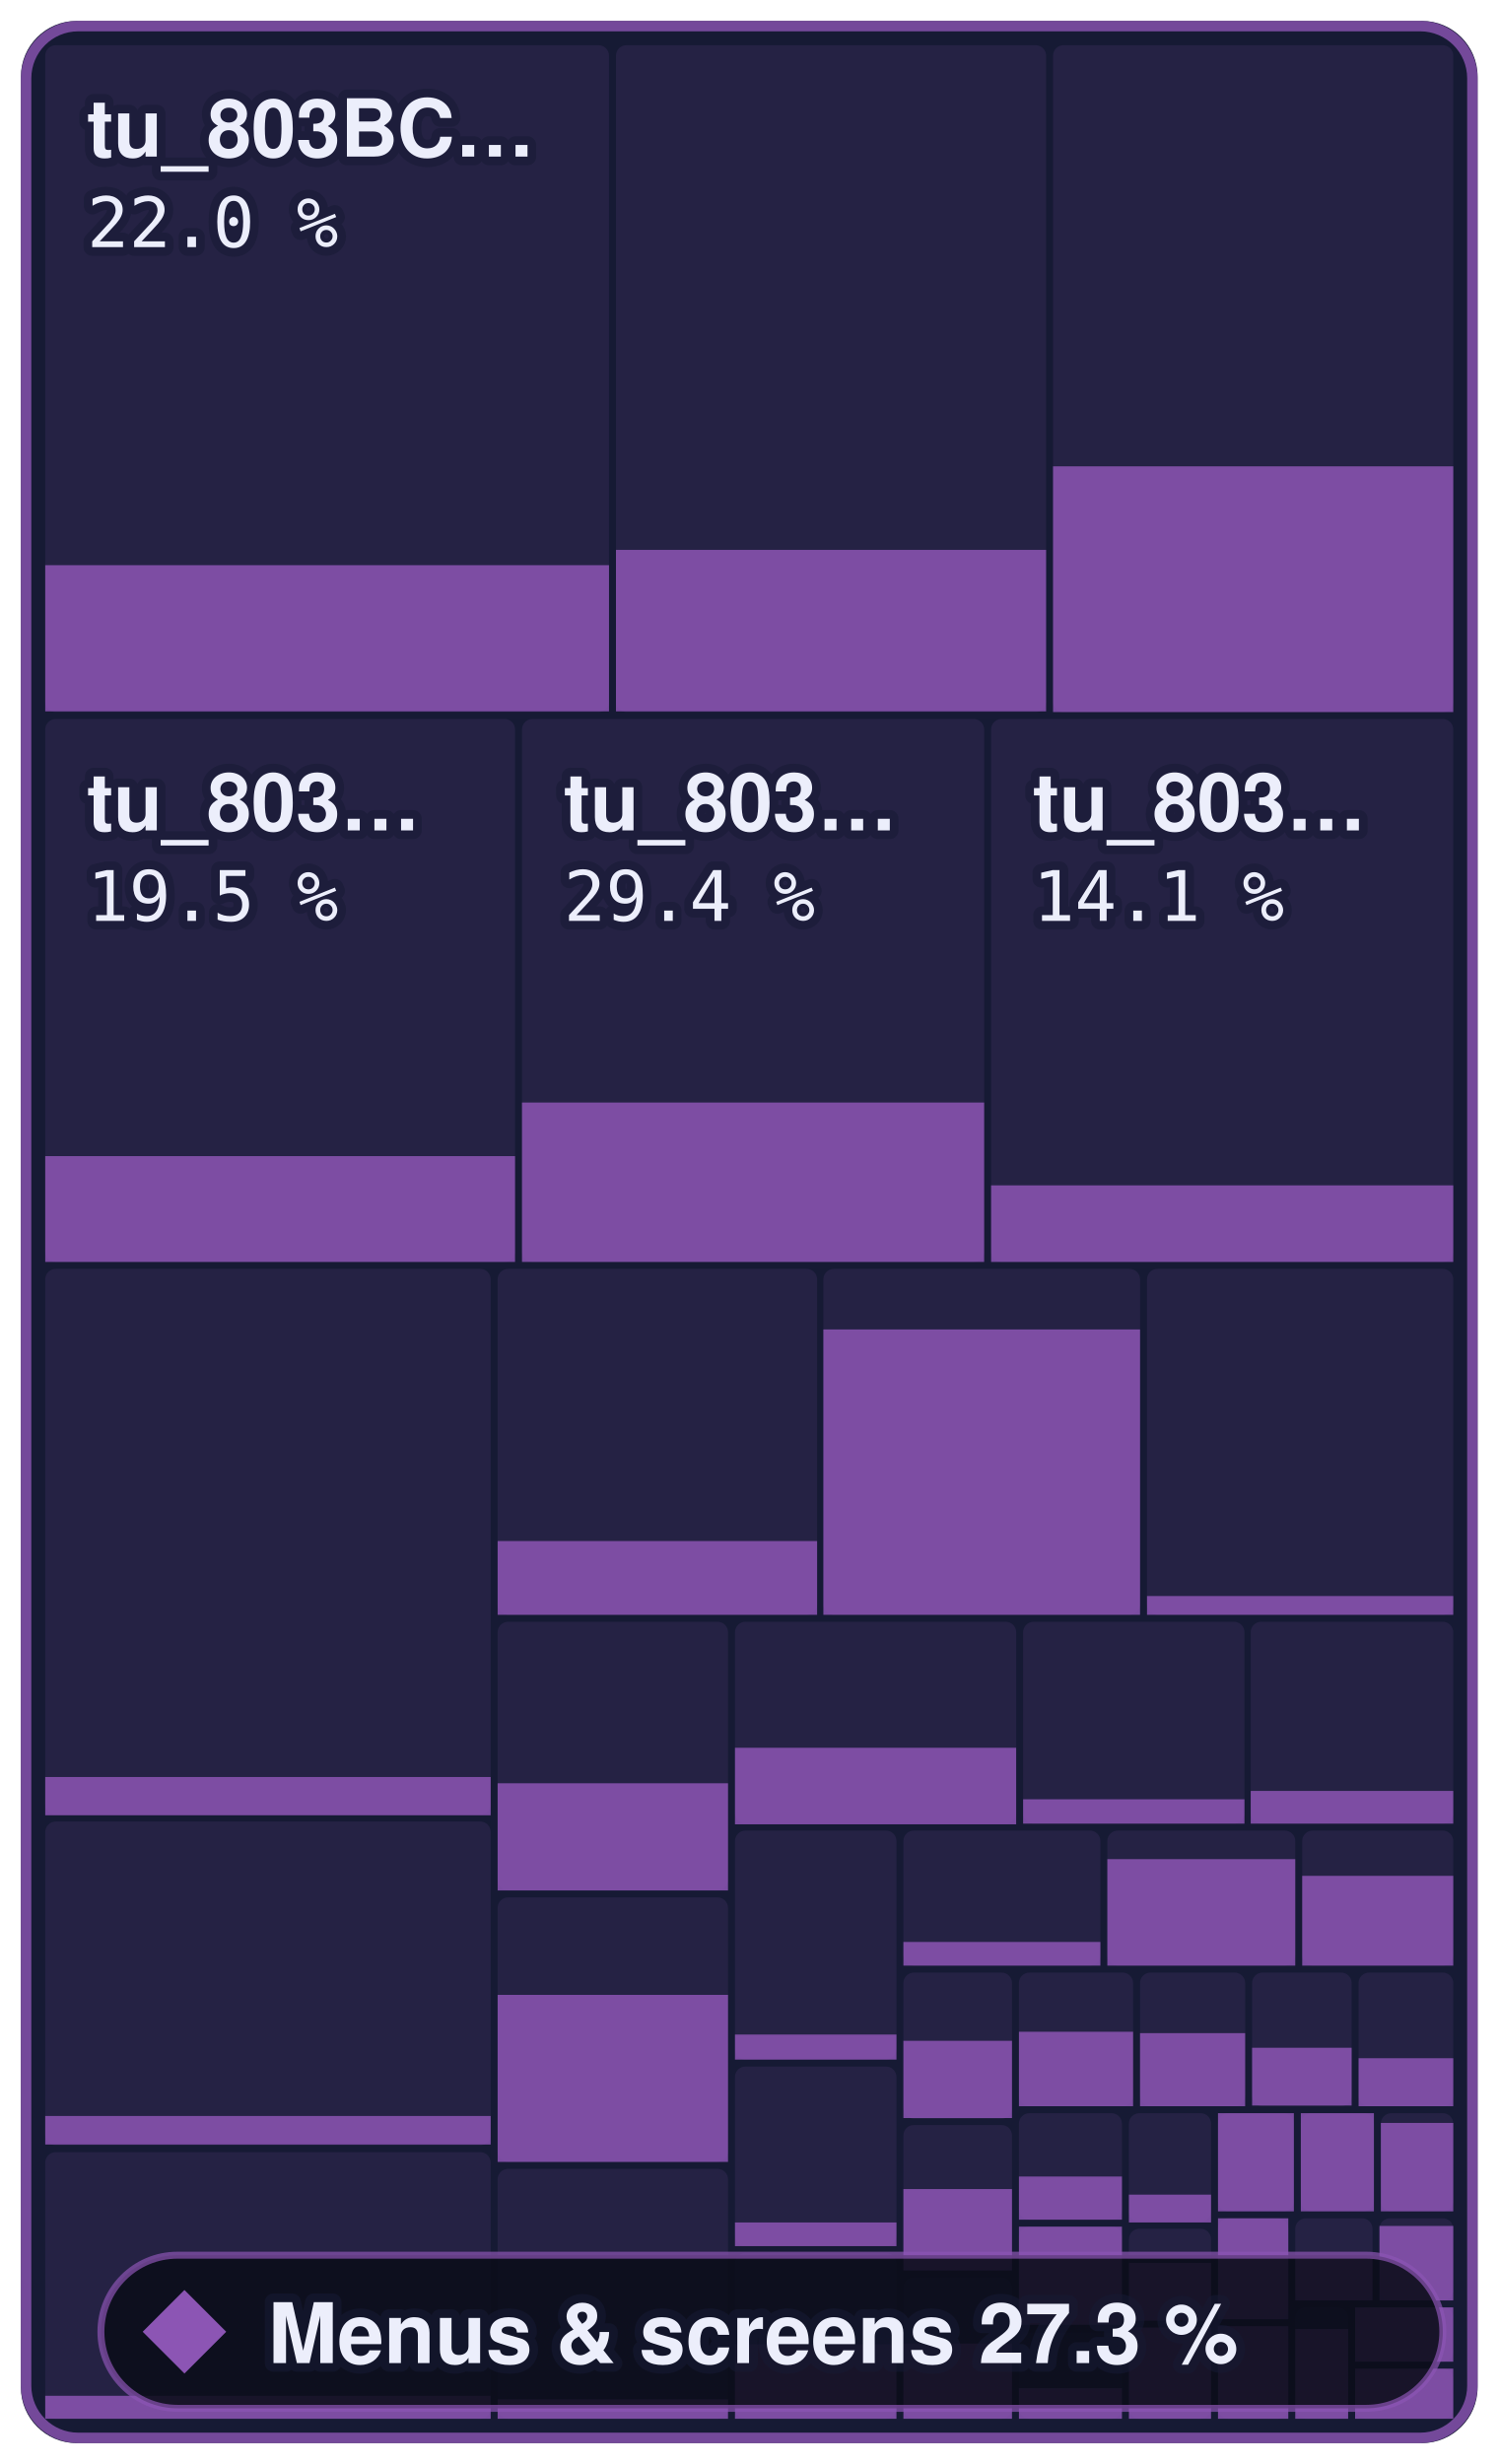
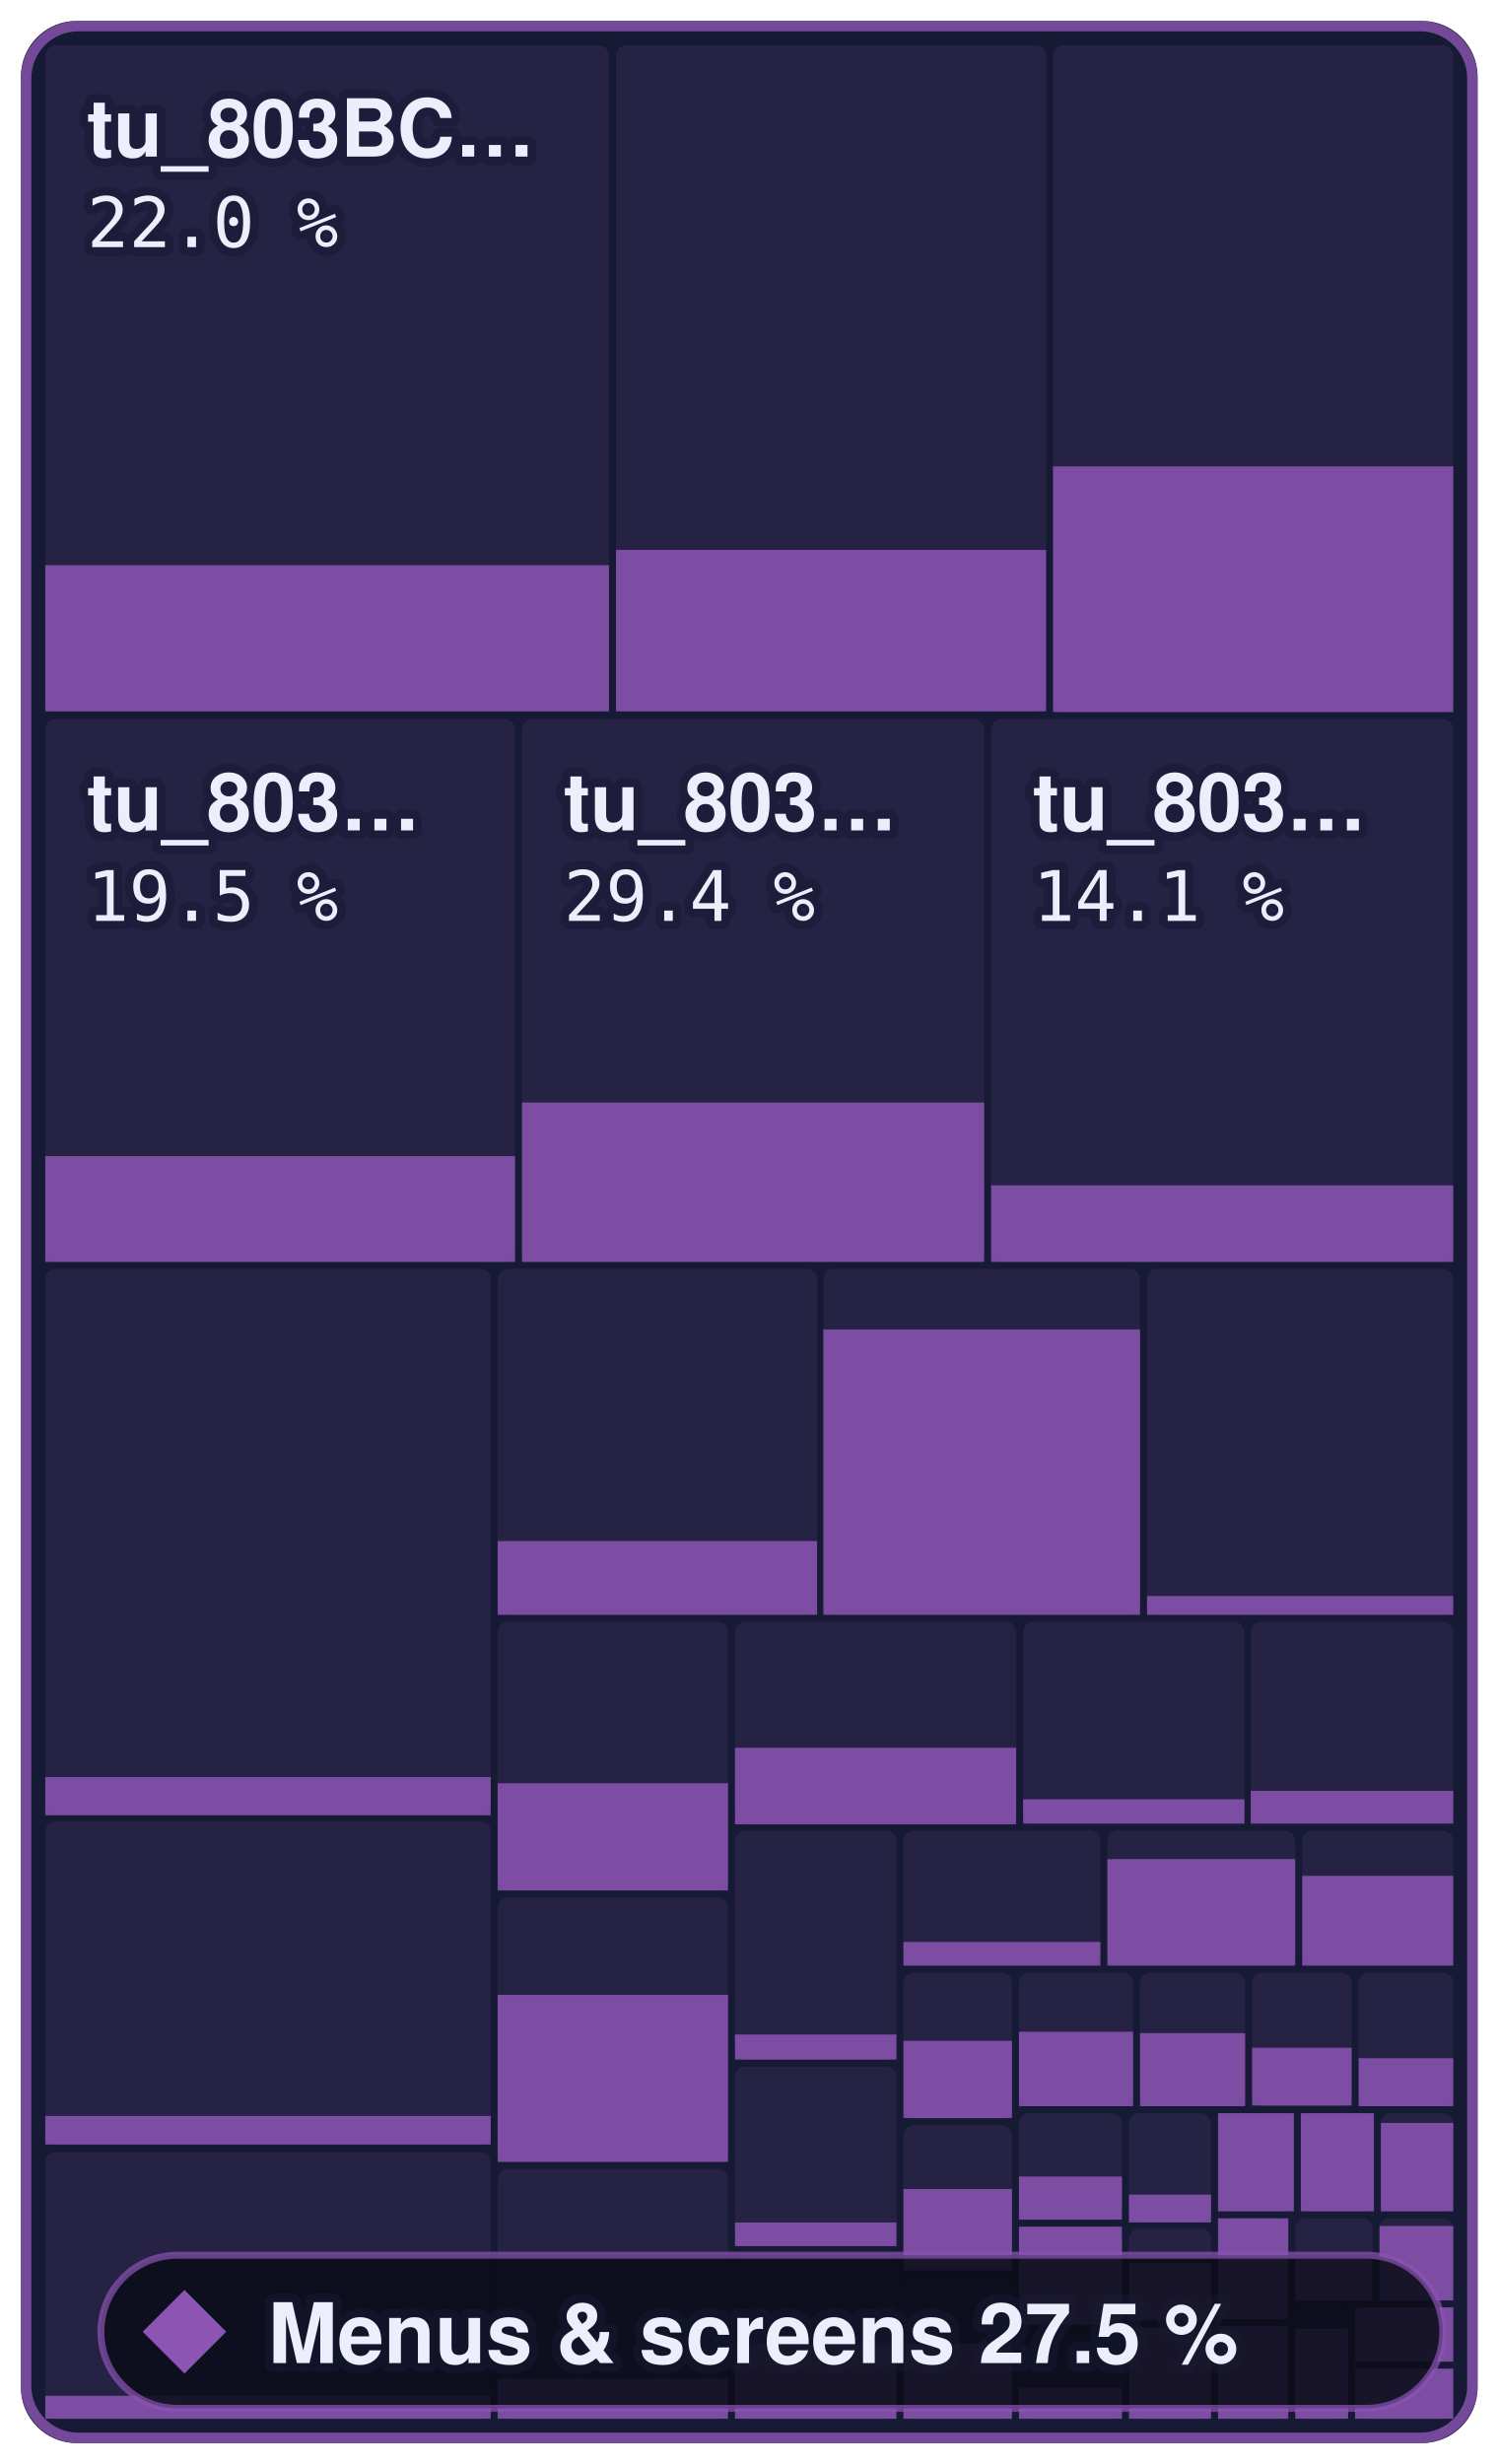
- <svg xmlns="http://www.w3.org/2000/svg" width="215.3" height="354" viewBox="0 0 215.3 354" role="img" aria-label="Menus &amp; screens: 27.3 % of 801,744 bytes of code matched, 518 of 872 functions">
+ <svg xmlns="http://www.w3.org/2000/svg" width="215.3" height="354" viewBox="0 0 215.3 354" role="img" aria-label="Menus &amp; screens: 27.5 % of 801,744 bytes of code matched, 520 of 872 functions">
  <style>text { font-family: -apple-system, BlinkMacSystemFont, 'Segoe UI', Helvetica, Arial, sans-serif; } .mono { font-family: ui-monospace, SFMono-Regular, 'SF Mono', Menlo, Consolas, monospace; } text { paint-order: stroke; stroke: #161a34; stroke-opacity: 0.55; stroke-width: 2.5px; stroke-linejoin: round; } .rise { transform-box: fill-box; transform-origin: 50% 100%; animation: rise 1.6s cubic-bezier(.2,.8,.2,1) .2s both; } @keyframes rise { from { transform: scaleY(0); } } @media (prefers-reduced-motion: reduce) { * { animation: none !important; } }</style>
  <rect x="3" y="3" width="209.3" height="348" rx="8" fill="#161a34" />
  <rect x="6.5" y="6.5" width="81.0" height="95.8" rx="1.5" fill="#8c55b4" fill-opacity="0.13" />
  <rect class="rise" x="6.5" y="81.2" width="81.0" height="21.0" fill="#8c55b4" fill-opacity="0.85" />
  <rect x="88.5" y="6.5" width="61.8" height="95.8" rx="1.5" fill="#8c55b4" fill-opacity="0.13" />
  <rect class="rise" x="88.5" y="79.0" width="61.8" height="23.2" fill="#8c55b4" fill-opacity="0.85" />
  <rect x="151.3" y="6.5" width="57.5" height="95.8" rx="1.5" fill="#8c55b4" fill-opacity="0.13" />
  <rect class="rise" x="151.3" y="67.0" width="57.5" height="35.3" fill="#8c55b4" fill-opacity="0.85" />
  <rect x="6.5" y="103.3" width="67.5" height="78.0" rx="1.5" fill="#8c55b4" fill-opacity="0.13" />
  <rect class="rise" x="6.5" y="166.1" width="67.5" height="15.2" fill="#8c55b4" fill-opacity="0.85" />
  <rect x="75.0" y="103.3" width="66.4" height="78.0" rx="1.5" fill="#8c55b4" fill-opacity="0.13" />
  <rect class="rise" x="75.0" y="158.4" width="66.4" height="22.9" fill="#8c55b4" fill-opacity="0.85" />
  <rect x="142.4" y="103.3" width="66.4" height="78.0" rx="1.5" fill="#8c55b4" fill-opacity="0.13" />
  <rect class="rise" x="142.4" y="170.3" width="66.4" height="11.0" fill="#8c55b4" fill-opacity="0.85" />
  <rect x="6.5" y="182.3" width="64.0" height="78.4" rx="1.5" fill="#8c55b4" fill-opacity="0.13" />
  <rect class="rise" x="6.5" y="255.3" width="64.0" height="5.5" fill="#8c55b4" fill-opacity="0.85" />
  <rect x="6.5" y="261.7" width="64.0" height="46.5" rx="1.5" fill="#8c55b4" fill-opacity="0.13" />
  <rect class="rise" x="6.5" y="304.0" width="64.0" height="4.1" fill="#8c55b4" fill-opacity="0.85" />
  <rect x="6.5" y="309.2" width="64.0" height="38.3" rx="1.5" fill="#8c55b4" fill-opacity="0.13" />
  <rect class="rise" x="6.5" y="344.2" width="64.0" height="3.3" fill="#8c55b4" fill-opacity="0.85" />
  <rect x="71.5" y="182.3" width="45.9" height="49.7" rx="1.5" fill="#8c55b4" fill-opacity="0.13" />
  <rect class="rise" x="71.5" y="221.4" width="45.9" height="10.6" fill="#8c55b4" fill-opacity="0.85" />
  <rect x="118.3" y="182.3" width="45.5" height="49.7" rx="1.5" fill="#8c55b4" fill-opacity="0.13" />
  <rect class="rise" x="118.3" y="191.0" width="45.5" height="41.0" fill="#8c55b4" fill-opacity="0.85" />
  <rect x="164.8" y="182.3" width="44.0" height="49.7" rx="1.5" fill="#8c55b4" fill-opacity="0.13" />
  <rect class="rise" x="164.8" y="229.3" width="44.0" height="2.7" fill="#8c55b4" fill-opacity="0.85" />
  <rect x="71.5" y="233.0" width="33.1" height="38.6" rx="1.5" fill="#8c55b4" fill-opacity="0.13" />
  <rect class="rise" x="71.5" y="256.2" width="33.1" height="15.4" fill="#8c55b4" fill-opacity="0.85" />
  <rect x="71.5" y="272.6" width="33.1" height="38.0" rx="1.5" fill="#8c55b4" fill-opacity="0.13" />
  <rect class="rise" x="71.5" y="286.6" width="33.1" height="24.0" fill="#8c55b4" fill-opacity="0.85" />
  <rect x="71.5" y="311.6" width="33.1" height="35.9" rx="1.5" fill="#8c55b4" fill-opacity="0.13" />
-   <rect class="rise" x="71.5" y="344.7" width="33.1" height="2.8" fill="#8c55b4" fill-opacity="0.85" />
+   <rect class="rise" x="71.5" y="341.7" width="33.1" height="5.8" fill="#8c55b4" fill-opacity="0.85" />
  <rect x="105.6" y="233.0" width="40.4" height="29.0" rx="1.5" fill="#8c55b4" fill-opacity="0.13" />
  <rect class="rise" x="105.6" y="251.1" width="40.4" height="11.0" fill="#8c55b4" fill-opacity="0.85" />
  <rect x="147.0" y="233.0" width="31.8" height="29.0" rx="1.5" fill="#8c55b4" fill-opacity="0.13" />
  <rect class="rise" x="147.0" y="258.5" width="31.8" height="3.5" fill="#8c55b4" fill-opacity="0.85" />
  <rect x="179.7" y="233.0" width="29.1" height="29.0" rx="1.5" fill="#8c55b4" fill-opacity="0.13" />
  <rect class="rise" x="179.7" y="257.3" width="29.1" height="4.7" fill="#8c55b4" fill-opacity="0.85" />
  <rect x="105.6" y="263.0" width="23.2" height="32.9" rx="1.5" fill="#8c55b4" fill-opacity="0.13" />
  <rect class="rise" x="105.6" y="292.3" width="23.2" height="3.6" fill="#8c55b4" fill-opacity="0.85" />
  <rect x="105.6" y="296.9" width="23.2" height="25.8" rx="1.5" fill="#8c55b4" fill-opacity="0.13" />
  <rect class="rise" x="105.6" y="319.3" width="23.2" height="3.4" fill="#8c55b4" fill-opacity="0.85" />
  <rect x="105.6" y="323.7" width="23.2" height="23.8" rx="1.5" fill="#8c55b4" fill-opacity="0.13" />
  <rect class="rise" x="105.6" y="336.8" width="23.2" height="10.7" fill="#8c55b4" fill-opacity="0.85" />
  <rect x="129.8" y="263.0" width="28.3" height="19.4" rx="1.5" fill="#8c55b4" fill-opacity="0.13" />
  <rect class="rise" x="129.8" y="279.0" width="28.3" height="3.4" fill="#8c55b4" fill-opacity="0.85" />
  <rect x="159.1" y="263.0" width="27.0" height="19.4" rx="1.5" fill="#8c55b4" fill-opacity="0.13" />
  <rect class="rise" x="159.1" y="267.1" width="27.0" height="15.3" fill="#8c55b4" fill-opacity="0.85" />
  <rect x="187.1" y="263.0" width="21.7" height="19.4" rx="1.5" fill="#8c55b4" fill-opacity="0.13" />
  <rect class="rise" x="187.1" y="269.5" width="21.7" height="12.9" fill="#8c55b4" fill-opacity="0.85" />
  <rect x="129.8" y="283.4" width="15.6" height="21.0" rx="1.5" fill="#8c55b4" fill-opacity="0.13" />
  <rect class="rise" x="129.8" y="293.2" width="15.6" height="11.1" fill="#8c55b4" fill-opacity="0.85" />
  <rect x="129.8" y="305.3" width="15.6" height="20.8" rx="1.5" fill="#8c55b4" fill-opacity="0.13" />
  <rect class="rise" x="129.8" y="314.5" width="15.6" height="11.7" fill="#8c55b4" fill-opacity="0.85" />
  <rect x="129.8" y="327.2" width="15.6" height="20.3" rx="1.5" fill="#8c55b4" fill-opacity="0.13" />
  <rect class="rise" x="129.8" y="336.7" width="15.6" height="10.8" fill="#8c55b4" fill-opacity="0.85" />
  <rect x="146.4" y="283.4" width="16.4" height="19.2" rx="1.5" fill="#8c55b4" fill-opacity="0.13" />
  <rect class="rise" x="146.4" y="291.9" width="16.4" height="10.7" fill="#8c55b4" fill-opacity="0.85" />
  <rect x="163.8" y="283.4" width="15.1" height="19.2" rx="1.5" fill="#8c55b4" fill-opacity="0.13" />
  <rect class="rise" x="163.8" y="292.1" width="15.1" height="10.5" fill="#8c55b4" fill-opacity="0.85" />
  <rect x="179.9" y="283.4" width="14.3" height="19.2" rx="1.5" fill="#8c55b4" fill-opacity="0.13" />
  <rect class="rise" x="179.9" y="294.2" width="14.3" height="8.3" fill="#8c55b4" fill-opacity="0.85" />
  <rect x="195.2" y="283.4" width="13.6" height="19.2" rx="1.5" fill="#8c55b4" fill-opacity="0.13" />
  <rect class="rise" x="195.2" y="295.7" width="13.6" height="6.9" fill="#8c55b4" fill-opacity="0.85" />
  <rect x="146.4" y="303.6" width="14.8" height="15.3" rx="1.5" fill="#8c55b4" fill-opacity="0.13" />
  <rect class="rise" x="146.4" y="312.7" width="14.8" height="6.2" fill="#8c55b4" fill-opacity="0.85" />
  <rect x="146.4" y="319.9" width="14.8" height="14.1" rx="1.5" fill="#8c55b4" fill-opacity="0.13" />
  <rect class="rise" x="146.4" y="319.9" width="14.8" height="14.1" fill="#8c55b4" fill-opacity="0.85" />
  <rect x="146.4" y="335.1" width="14.8" height="12.4" rx="1.5" fill="#8c55b4" fill-opacity="0.13" />
  <rect class="rise" x="146.4" y="343.1" width="14.8" height="4.4" fill="#8c55b4" fill-opacity="0.85" />
  <rect x="162.2" y="303.6" width="11.8" height="15.6" rx="1.5" fill="#8c55b4" fill-opacity="0.13" />
  <rect class="rise" x="162.2" y="315.3" width="11.8" height="4.0" fill="#8c55b4" fill-opacity="0.85" />
  <rect x="162.2" y="320.2" width="11.8" height="13.2" rx="1.5" fill="#8c55b4" fill-opacity="0.13" />
  <rect class="rise" x="162.2" y="325.1" width="11.8" height="8.3" fill="#8c55b4" fill-opacity="0.85" />
  <rect x="162.2" y="334.4" width="11.8" height="13.1" rx="1.5" fill="#8c55b4" fill-opacity="0.13" />
  <rect class="rise" x="162.2" y="334.4" width="11.8" height="13.1" fill="#8c55b4" fill-opacity="0.85" />
  <rect x="175.0" y="303.6" width="10.9" height="14.1" rx="1.5" fill="#8c55b4" fill-opacity="0.13" />
  <rect class="rise" x="175.0" y="303.6" width="10.9" height="14.1" fill="#8c55b4" fill-opacity="0.85" />
  <rect x="186.9" y="303.6" width="10.5" height="14.1" rx="1.5" fill="#8c55b4" fill-opacity="0.13" />
  <rect class="rise" x="186.9" y="303.6" width="10.5" height="14.1" fill="#8c55b4" fill-opacity="0.85" />
  <rect x="198.4" y="303.6" width="10.4" height="14.1" rx="1.5" fill="#8c55b4" fill-opacity="0.13" />
  <rect class="rise" x="198.4" y="305.0" width="10.4" height="12.7" fill="#8c55b4" fill-opacity="0.85" />
  <rect x="175.0" y="318.7" width="10.1" height="14.5" rx="1.5" fill="#8c55b4" fill-opacity="0.13" />
  <rect class="rise" x="175.0" y="318.7" width="10.1" height="14.5" fill="#8c55b4" fill-opacity="0.85" />
  <rect x="175.0" y="334.2" width="10.1" height="13.3" rx="1.5" fill="#8c55b4" fill-opacity="0.13" />
  <rect class="rise" x="175.0" y="334.2" width="10.1" height="13.3" fill="#8c55b4" fill-opacity="0.85" />
  <rect x="186.1" y="318.7" width="11.1" height="11.8" rx="1.5" fill="#8c55b4" fill-opacity="0.13" />
  <rect class="rise" x="186.1" y="324.5" width="11.1" height="6.0" fill="#8c55b4" fill-opacity="0.85" />
  <rect x="198.2" y="318.7" width="10.6" height="11.8" rx="1.5" fill="#8c55b4" fill-opacity="0.13" />
  <rect class="rise" x="198.2" y="319.8" width="10.6" height="10.7" fill="#8c55b4" fill-opacity="0.85" />
  <rect x="186.1" y="331.5" width="7.6" height="16.0" rx="1.5" fill="#8c55b4" fill-opacity="0.13" />
  <rect class="rise" x="186.1" y="334.6" width="7.6" height="12.9" fill="#8c55b4" fill-opacity="0.85" />
  <rect x="194.7" y="331.5" width="14.1" height="7.8" rx="1.5" fill="#8c55b4" fill-opacity="0.13" />
  <rect class="rise" x="194.7" y="331.5" width="14.1" height="7.8" fill="#8c55b4" fill-opacity="0.85" />
  <rect x="194.7" y="340.3" width="14.1" height="7.2" rx="1.5" fill="#8c55b4" fill-opacity="0.13" />
  <rect class="rise" x="194.7" y="340.3" width="14.1" height="7.2" fill="#8c55b4" fill-opacity="0.85" />
  <rect x="3.75" y="3.75" width="207.8" height="346.5" rx="7.5" fill="none" stroke="#8c55b4" stroke-opacity="0.8" stroke-width="1.5" />
  <text x="12.5" y="22.5" font-size="11.5" font-weight="600" fill="#eceefb">tu_803BC…</text>
  <text x="12.5" y="35.5" class="mono" font-size="10" fill="#eceefb">22.0 %</text>
  <text x="12.5" y="119.3" font-size="11.5" font-weight="600" fill="#eceefb">tu_803…</text>
  <text x="12.5" y="132.3" class="mono" font-size="10" fill="#eceefb">19.5 %</text>
  <text x="81.0" y="119.3" font-size="11.5" font-weight="600" fill="#eceefb">tu_803…</text>
  <text x="81.0" y="132.3" class="mono" font-size="10" fill="#eceefb">29.4 %</text>
  <text x="148.4" y="119.3" font-size="11.5" font-weight="600" fill="#eceefb">tu_803…</text>
  <text x="148.4" y="132.3" class="mono" font-size="10" fill="#eceefb">14.1 %</text>
  <rect x="14.5" y="324" width="192.8" height="22" rx="11" fill="#0b0d1a" fill-opacity="0.88" stroke="#8c55b4" stroke-opacity="0.7" />
  <path d="M26.5 329L32.5 335L26.5 341L20.5 335Z" fill="#8c55b4" />
-   <text x="38.5" y="339.5" font-size="12" font-weight="700" fill="#eceefb">Menus &amp; screens 27.3 %</text>
+   <text x="38.5" y="339.5" font-size="12" font-weight="700" fill="#eceefb">Menus &amp; screens 27.5 %</text>
</svg>
